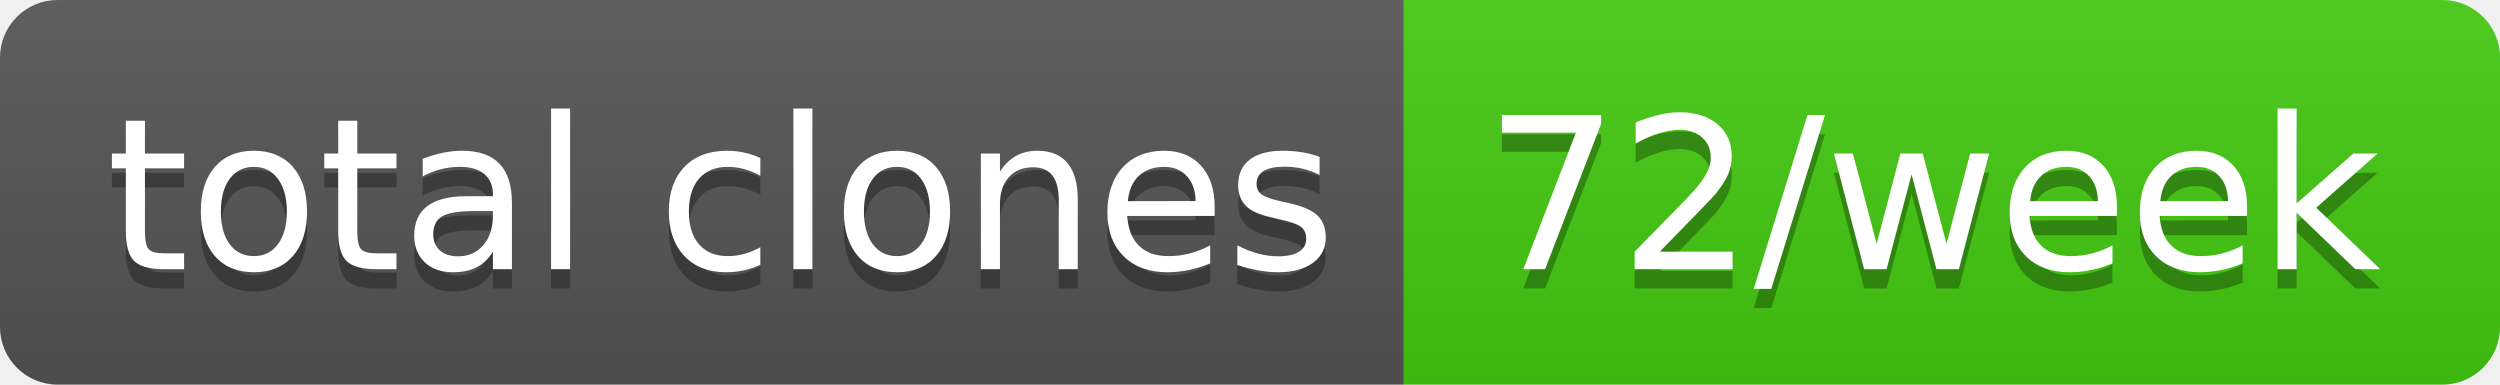
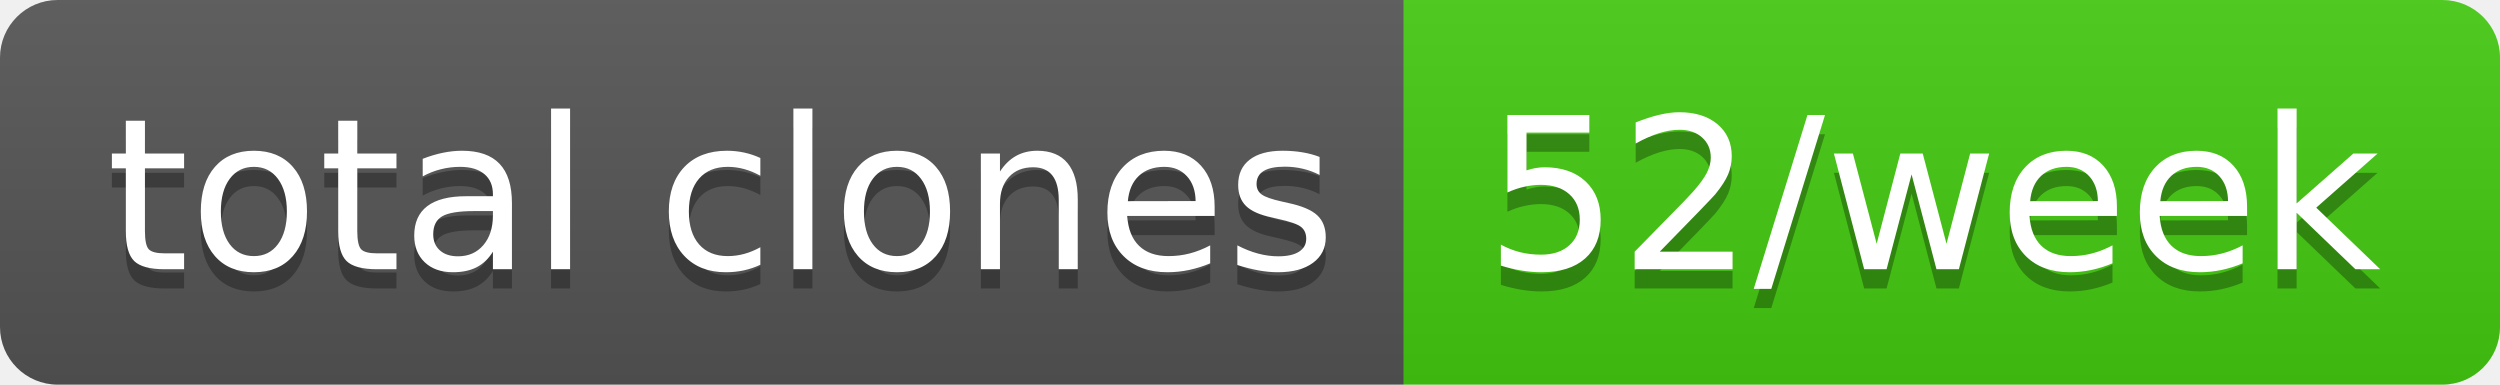
- <svg xmlns="http://www.w3.org/2000/svg" width="130" height="20" role="img" aria-label="total clones: 72/week">
+ <svg xmlns="http://www.w3.org/2000/svg" width="130" height="20" role="img" aria-label="total clones: 52/week">
  <linearGradient id="s" x2="0" y2="100%">
    <stop offset="0" stop-color="#bbb" stop-opacity=".1" />
    <stop offset="1" stop-opacity=".1" />
  </linearGradient>
  <clipPath id="r">
    <rect width="130" height="20" rx="3" fill="#fff" />
  </clipPath>
  <g clip-path="url(#r)">
    <rect width="73" height="20" fill="#555" />
    <rect x="73" width="57" height="20" fill="#4c1" />
    <rect width="130" height="20" fill="url(#s)" />
  </g>
  <g fill="#fff" text-anchor="middle" font-family="Verdana,Geneva,DejaVu Sans,sans-serif" text-rendering="geometricPrecision" font-size="110">
    <text aria-hidden="true" x="375" y="150" fill="#010101" fill-opacity=".3" transform="scale(.1)" textLength="630">total clones</text>
    <text x="375" y="140" transform="scale(.1)" fill="#fff" textLength="630">total clones</text>
-     <text aria-hidden="true" x="1005" y="150" fill="#010101" fill-opacity=".3" transform="scale(.1)" textLength="470">72/week</text>
-     <text x="1005" y="140" transform="scale(.1)" fill="#fff" textLength="470">72/week</text>
+     <text aria-hidden="true" x="1005" y="150" fill="#010101" fill-opacity=".3" transform="scale(.1)" textLength="470">52/week</text>
+     <text x="1005" y="140" transform="scale(.1)" fill="#fff" textLength="470">52/week</text>
  </g>
</svg>
